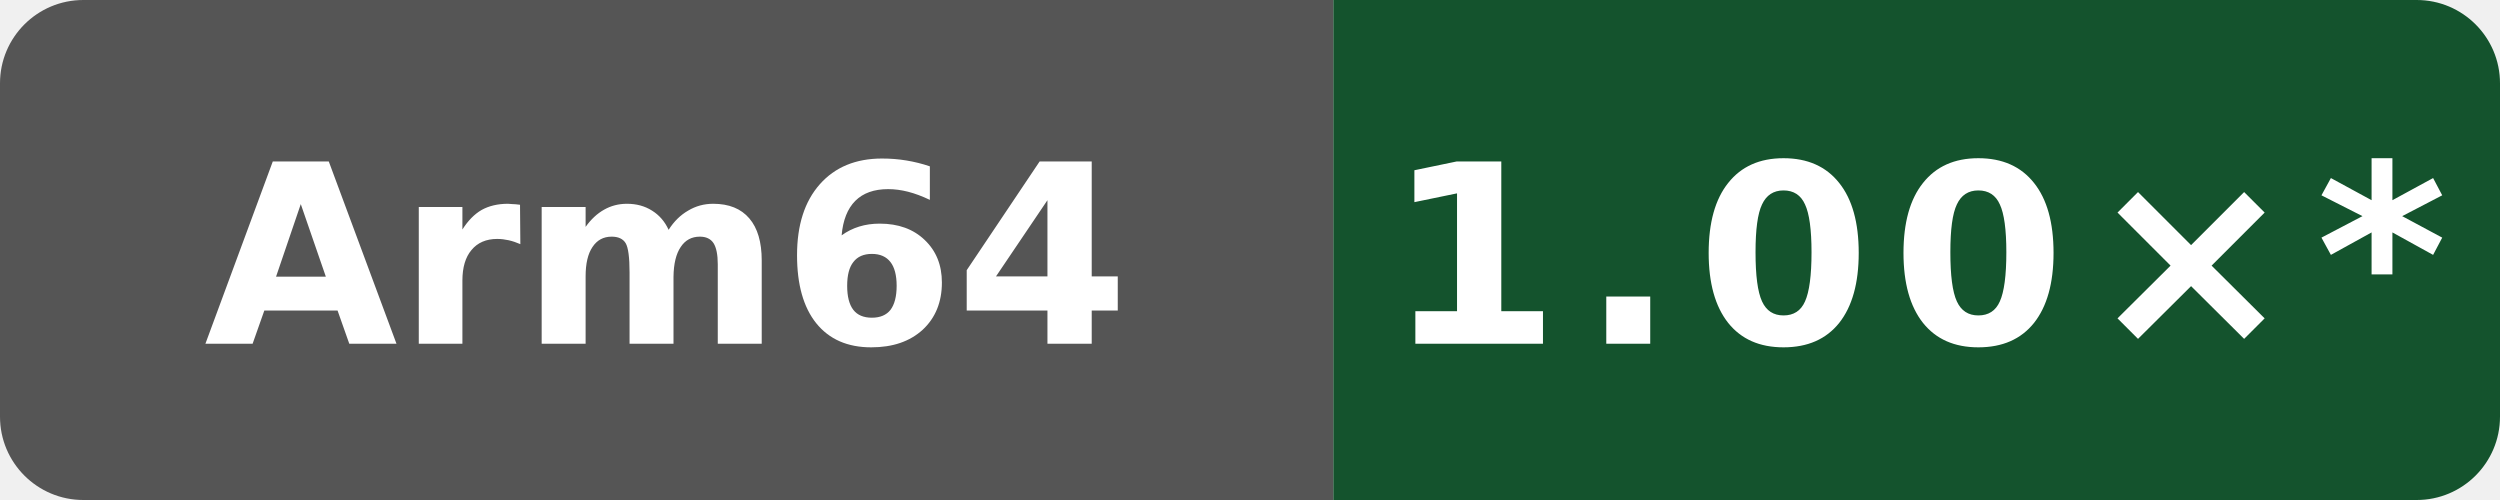
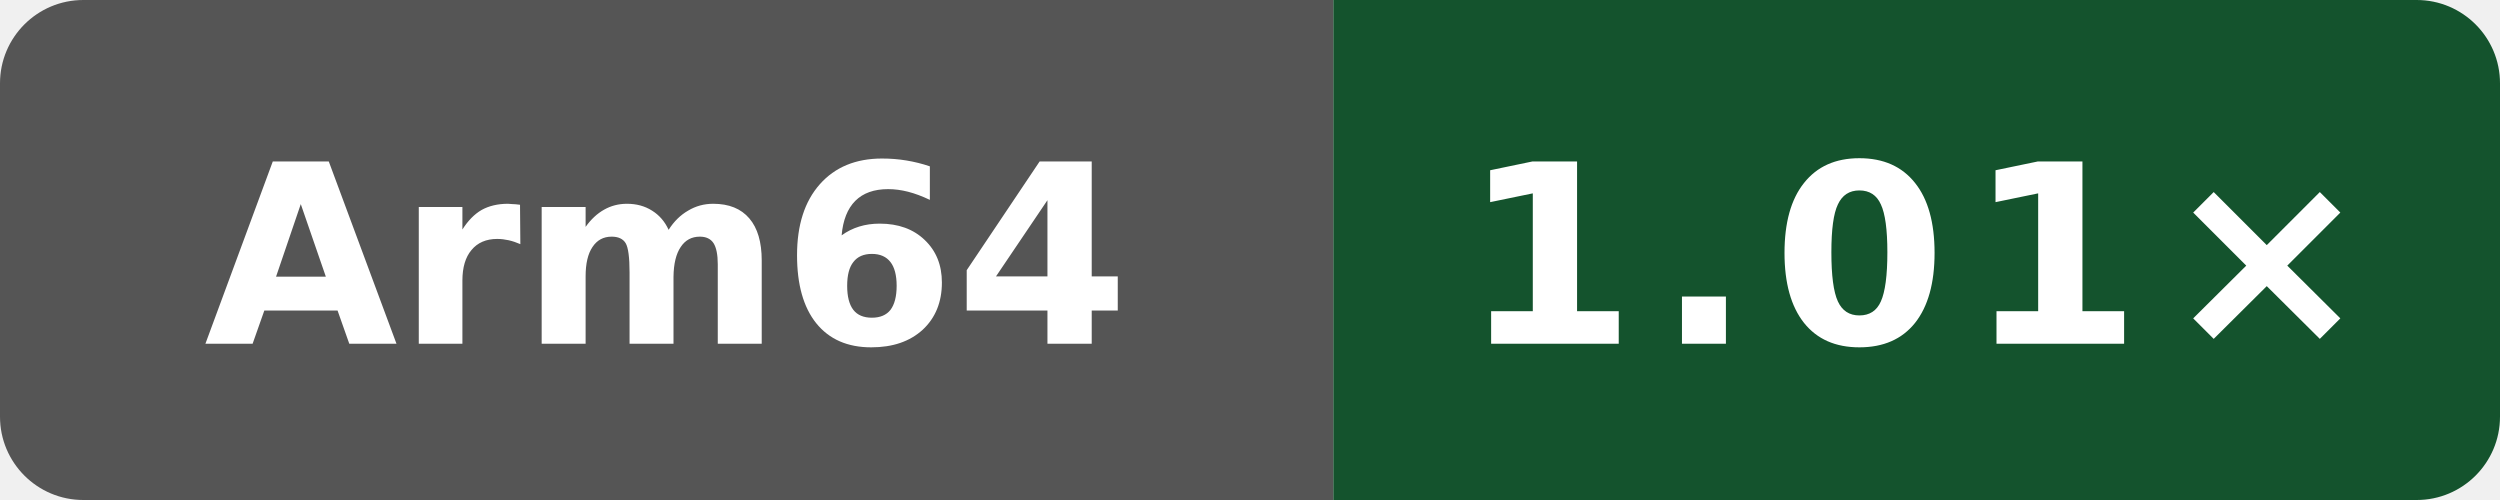
- <svg xmlns="http://www.w3.org/2000/svg" data-original-label="index-cpp runtime vs gcc" data-original-message="1.00×" width="120" height="24" viewBox="0 0 120 24" role="img" aria-label="index-cpp runtime vs gcc; Arm Neoverse N2 (implementer 0x41, part 0xd49, r0p0); measured 4ff958f6fa4b8a4ac69f0cd4eb2a9fdf6d73b156; 10 commits behind main: 1.00×*">
+ <svg xmlns="http://www.w3.org/2000/svg" data-original-label="index-cpp runtime vs gcc" data-original-message="1.01×" width="120" height="24" viewBox="0 0 120 24" role="img" aria-label="index-cpp runtime vs gcc; Arm Neoverse N2 (implementer 0x41, part 0xd49, r0p0); measured fc7c4523cba2e80b1a19ce5f207866232b207872; 8 commits behind main: 1.01×">
  <defs>
    <clipPath id="badge">
      <rect width="120" height="24" rx="4" />
    </clipPath>
  </defs>
  <g clip-path="url(#badge)">
    <rect width="64" height="24" fill="#555" />
    <rect x="64" width="56" height="24" fill="#14532d" />
  </g>
  <text x="32" y="16.5" fill="#fff" text-anchor="middle" font-family="Verdana,Geneva,DejaVu Sans,sans-serif" font-size="12" font-weight="700" textLength="39" lengthAdjust="spacingAndGlyphs">Arm64</text>
-   <text x="92" y="16.5" fill="#fff" text-anchor="middle" font-family="Verdana,Geneva,DejaVu Sans,sans-serif" font-size="12" font-weight="700" letter-spacing="1" textLength="44" lengthAdjust="spacingAndGlyphs">1.00×*</text>
+   <text x="92" y="16.5" fill="#fff" text-anchor="middle" font-family="Verdana,Geneva,DejaVu Sans,sans-serif" font-size="12" font-weight="700" letter-spacing="1" textLength="39" lengthAdjust="spacingAndGlyphs">1.01×</text>
</svg>
